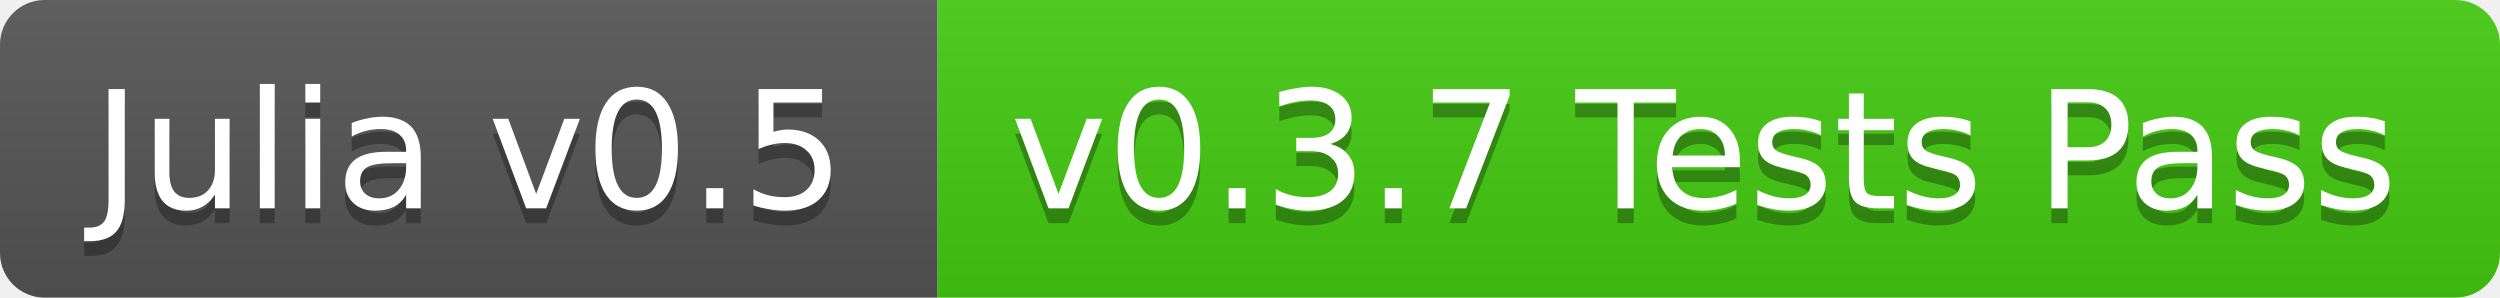
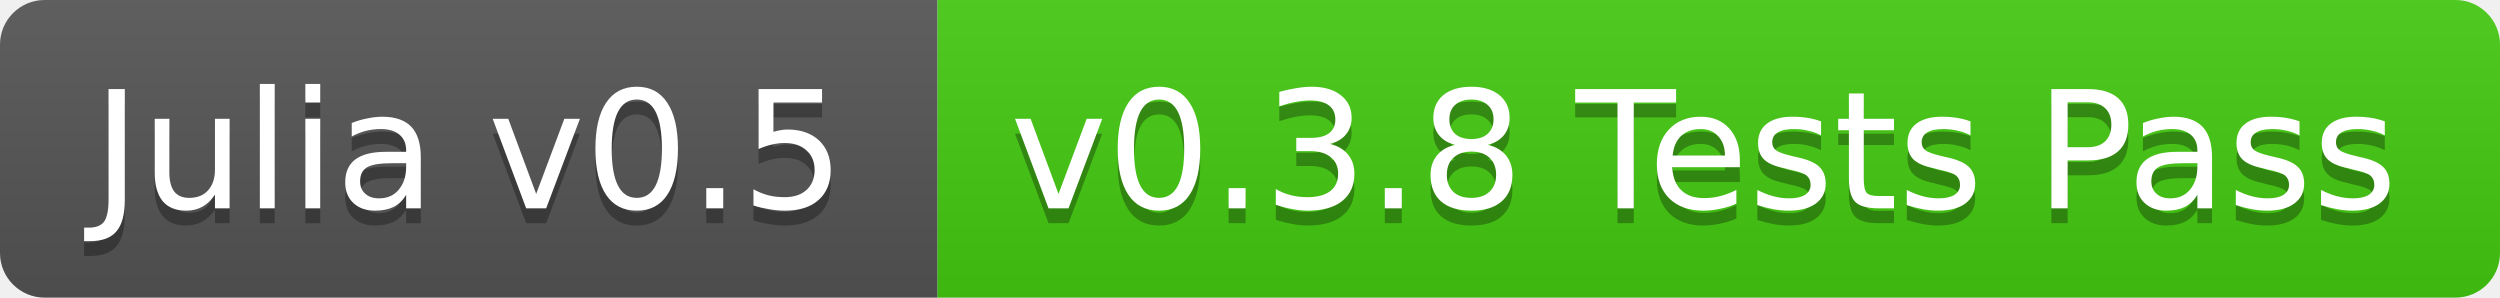
<svg xmlns="http://www.w3.org/2000/svg" width="168" height="20">
  <linearGradient id="b" x2="0" y2="100%">
    <stop offset="0" stop-color="#bbb" stop-opacity=".1" />
    <stop offset="1" stop-opacity=".1" />
  </linearGradient>
  <clipPath id="a">
    <rect width="168" height="20" rx="3" fill="#fff" />
  </clipPath>
  <g clip-path="url(#a)">
    <path fill="#555" d="M0 0h63v20H0z" />
    <path fill="#4c1" d="M63 0h105v20H63z" />
    <path fill="url(#b)" d="M0 0h168v20H0z" />
  </g>
  <g fill="#fff" text-anchor="middle" font-family="DejaVu Sans,Verdana,Geneva,sans-serif" font-size="11">
    <text x="31.5" y="15" fill="#010101" fill-opacity=".3">Julia v0.5</text>
    <text x="31.5" y="14">Julia v0.5</text>
-     <text x="114.5" y="15" fill="#010101" fill-opacity=".3">v0.3.7 Tests Pass</text>
-     <text x="114.5" y="14">v0.3.7 Tests Pass</text>
+     <text x="114.5" y="15" fill="#010101" fill-opacity=".3">v0.3.8 Tests Pass</text>
+     <text x="114.5" y="14">v0.3.8 Tests Pass</text>
  </g>
</svg>
